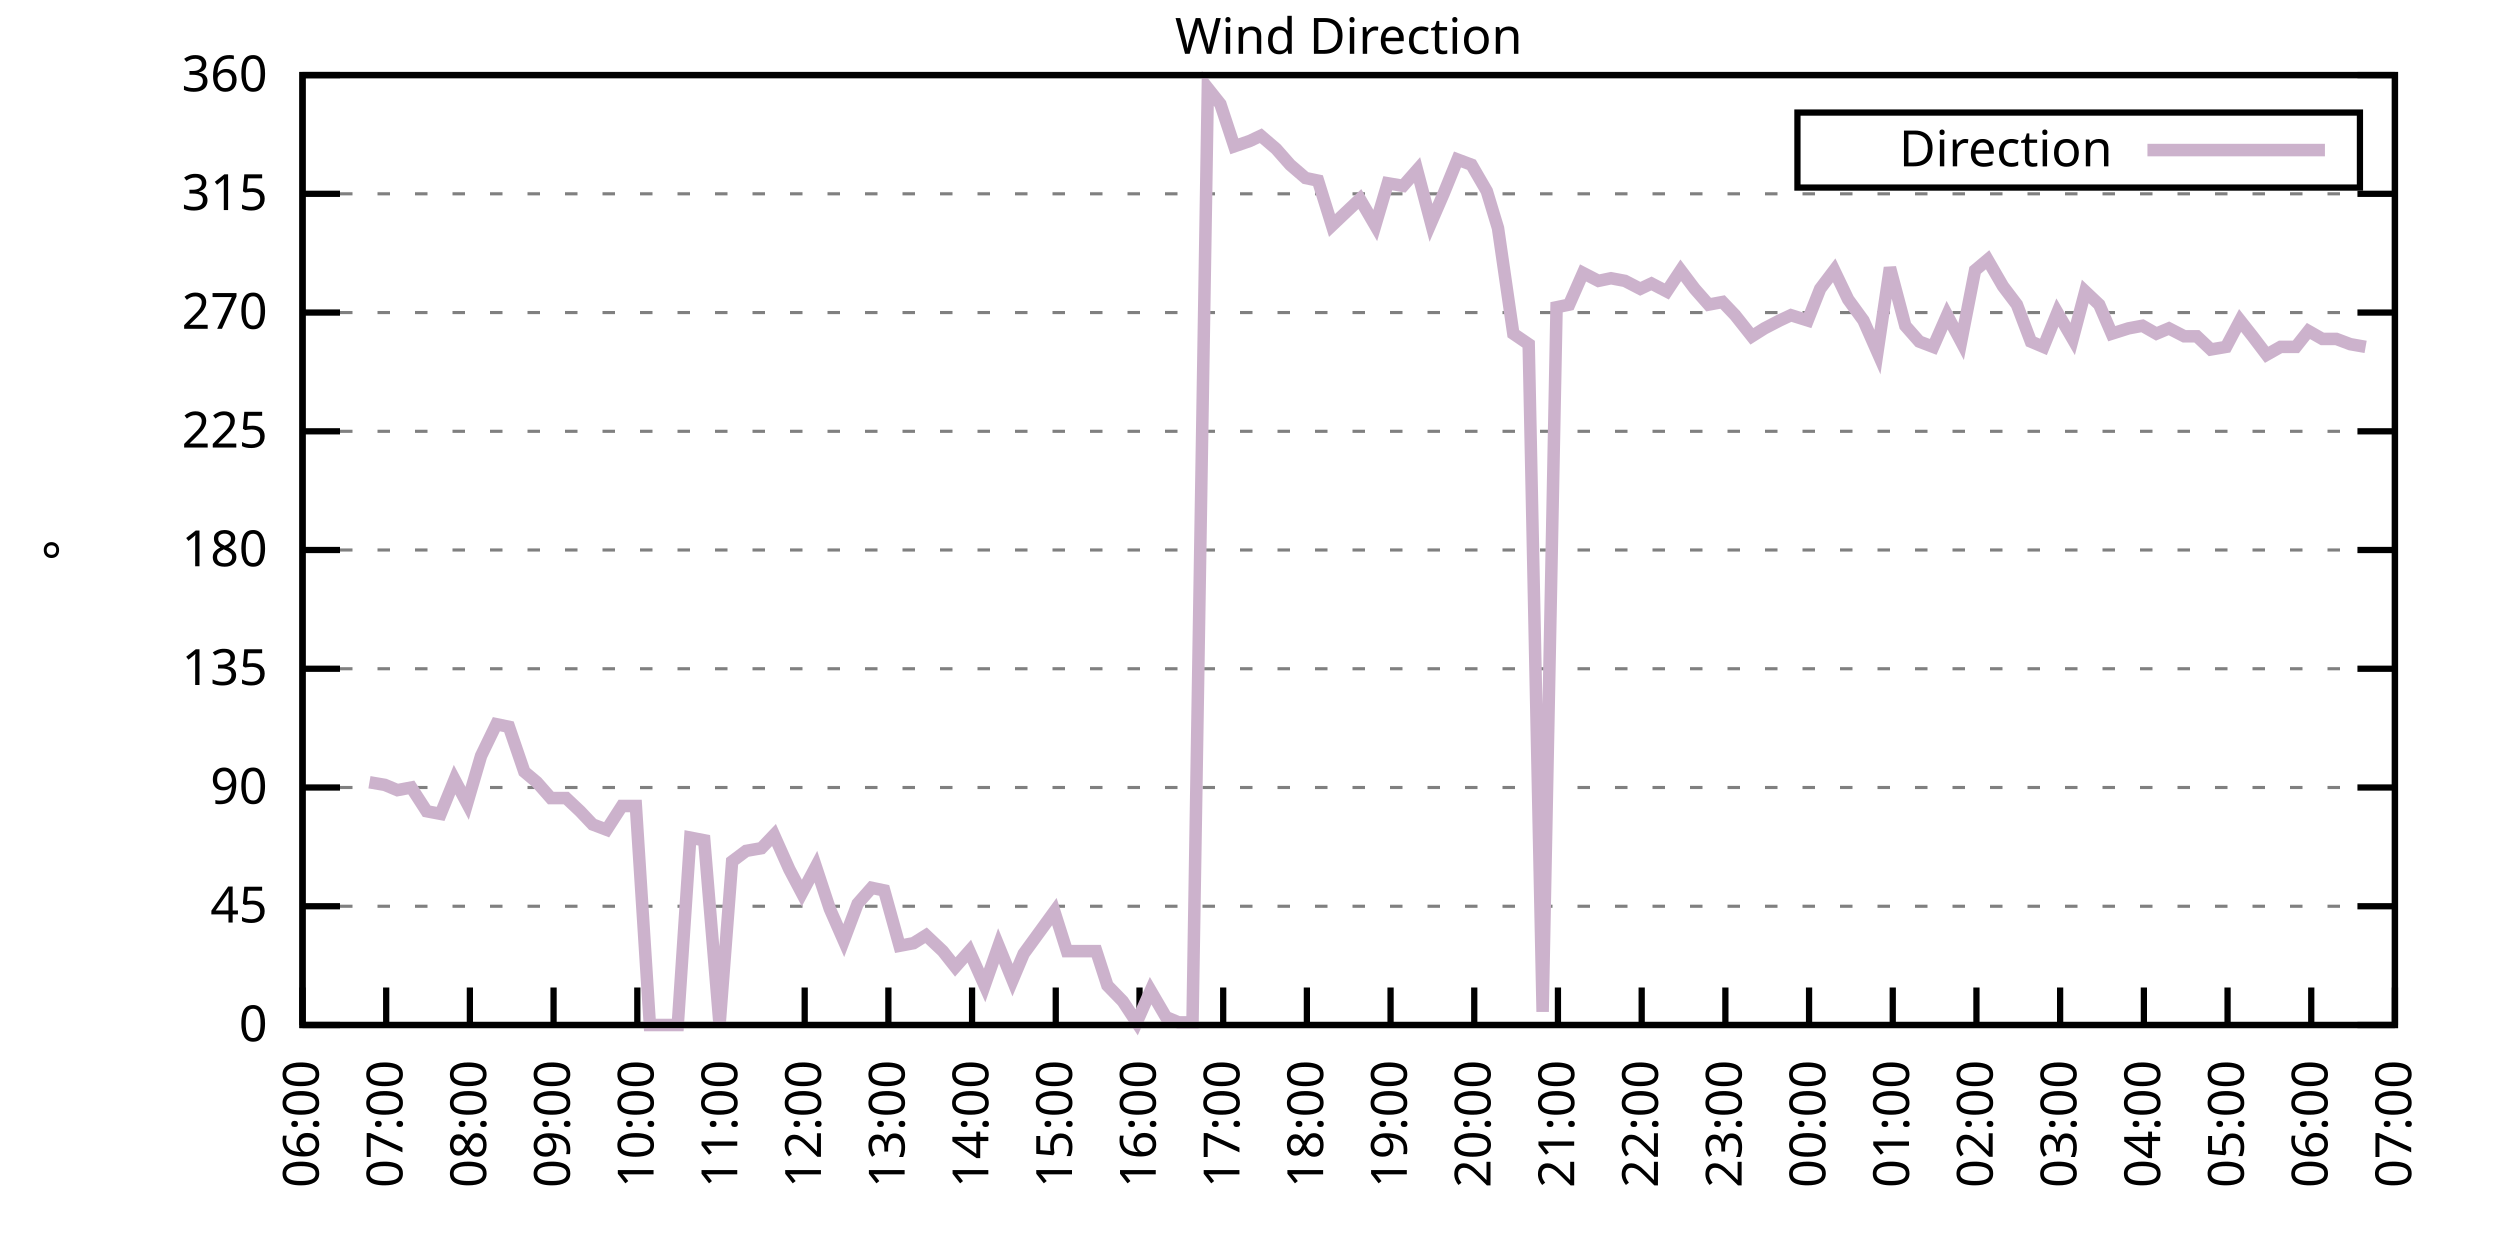
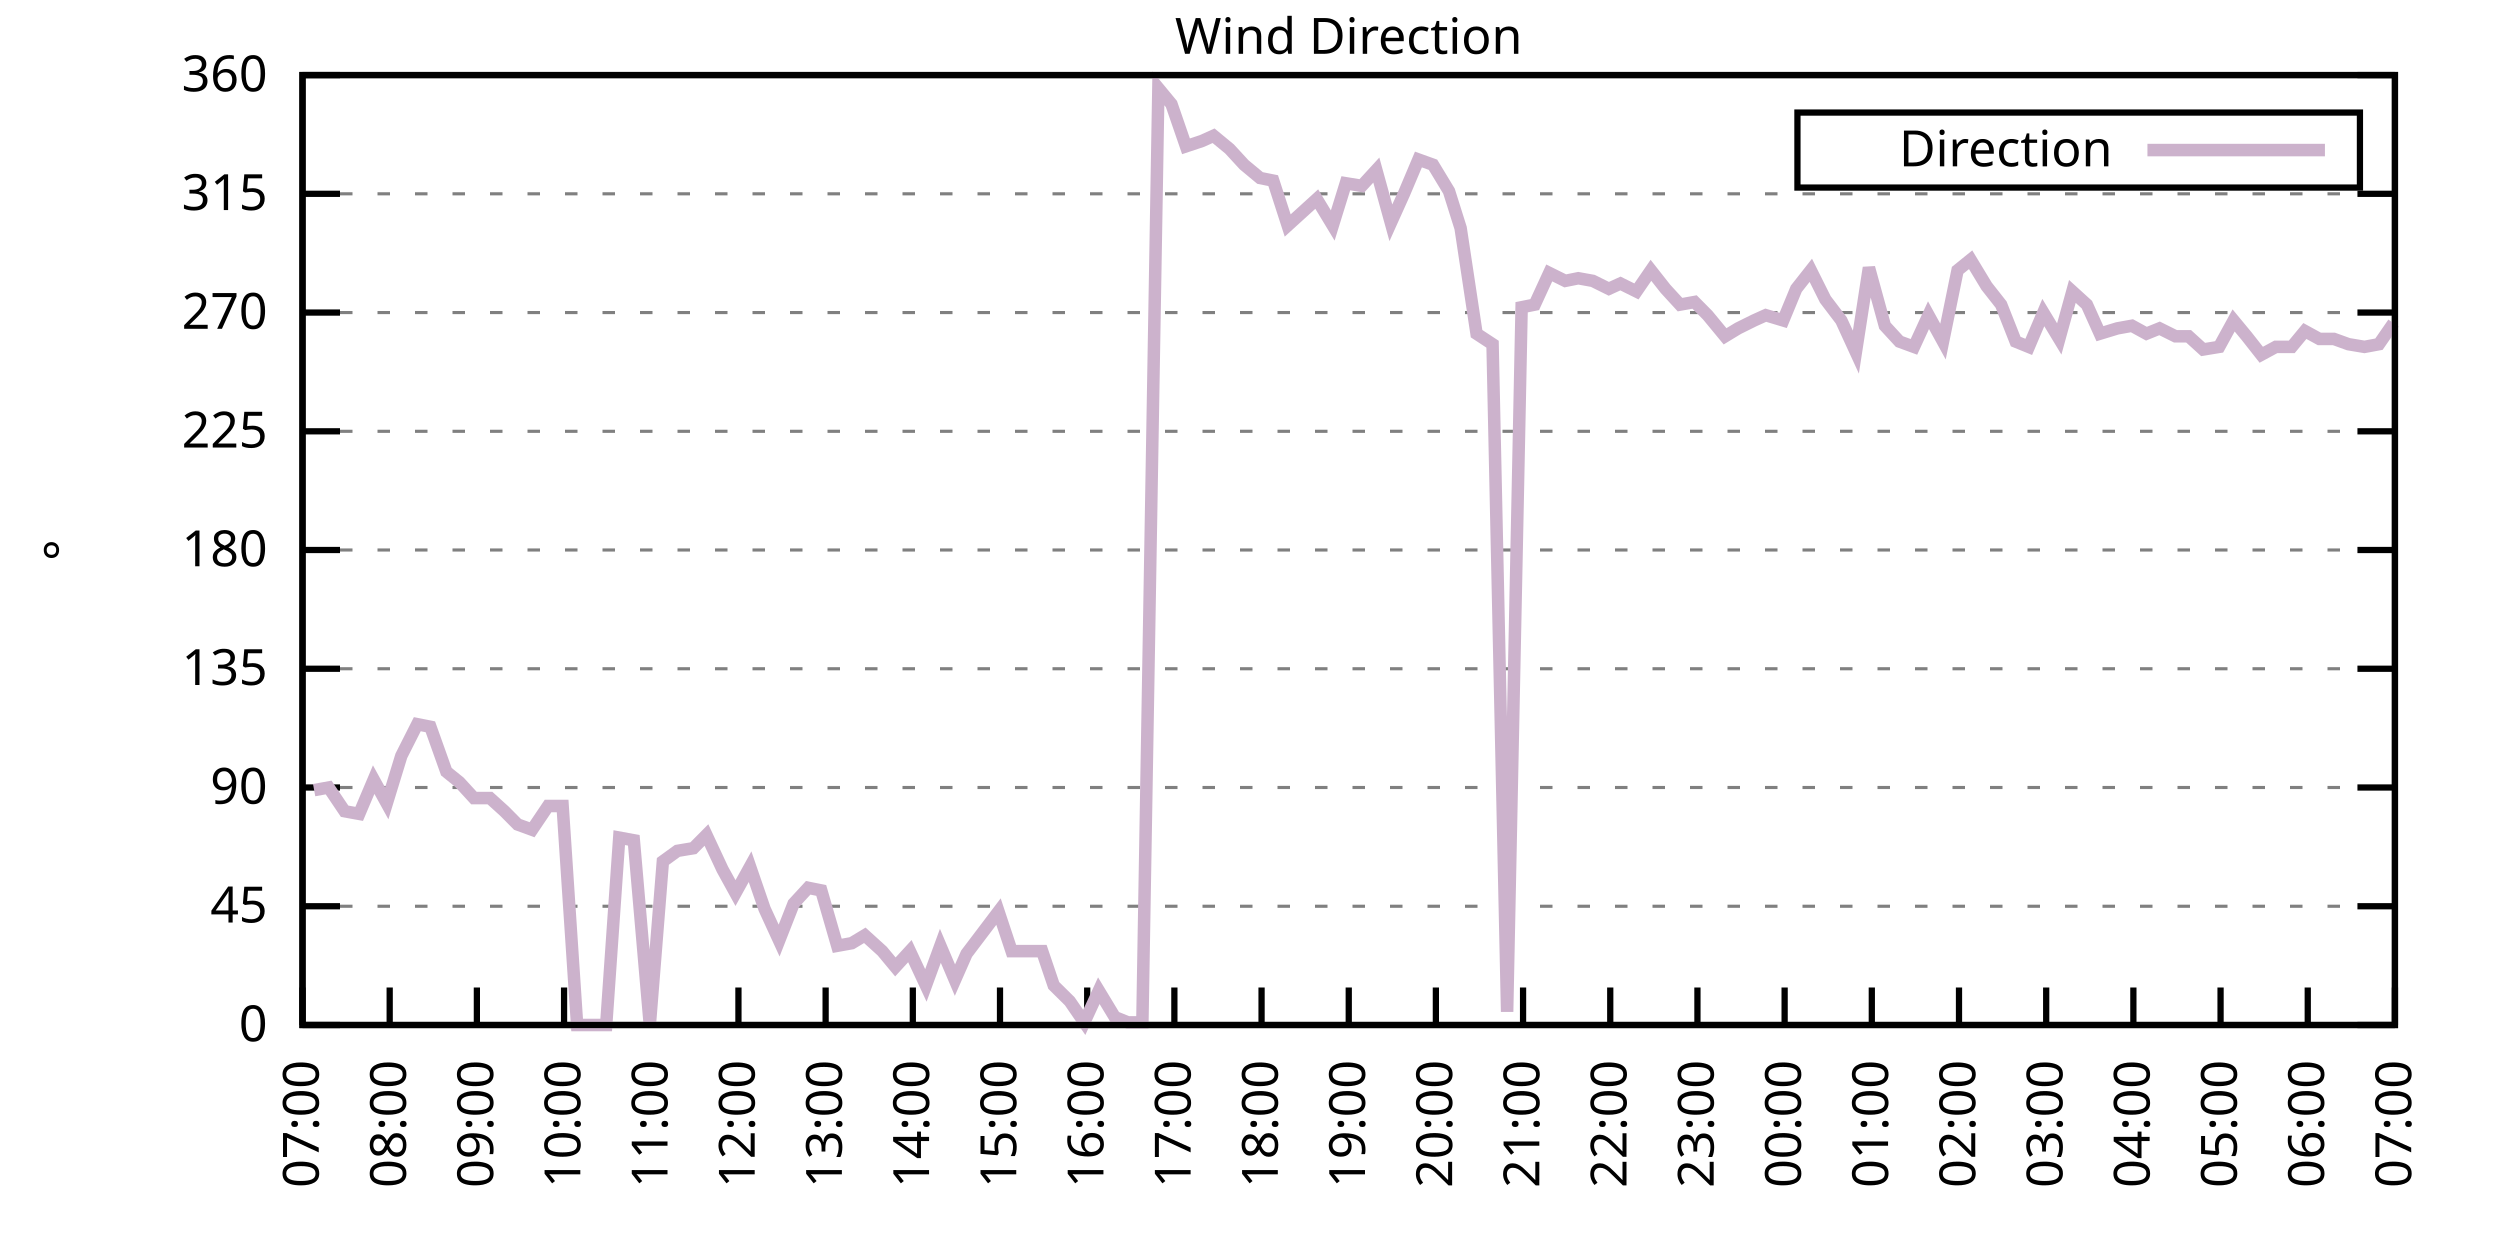
<svg xmlns="http://www.w3.org/2000/svg" xmlns:xlink="http://www.w3.org/1999/xlink" width="400" height="200" viewBox="0 0 400 200">
  <g id="gnuplot_canvas">
    <rect x="0" y="0" width="400" height="200" fill="none" />
    <defs>
      <circle id="gpDot" r="0.5" stroke-width="0.5" stroke="currentColor" />
      <path id="gpPt0" stroke-width="0.333" stroke="currentColor" d="M-1,0 h2 M0,-1 v2" />
      <path id="gpPt1" stroke-width="0.333" stroke="currentColor" d="M-1,-1 L1,1 M1,-1 L-1,1" />
      <path id="gpPt2" stroke-width="0.333" stroke="currentColor" d="M-1,0 L1,0 M0,-1 L0,1 M-1,-1 L1,1 M-1,1 L1,-1" />
      <rect id="gpPt3" stroke-width="0.333" stroke="currentColor" x="-1" y="-1" width="2" height="2" />
      <rect id="gpPt4" stroke-width="0.333" stroke="currentColor" fill="currentColor" x="-1" y="-1" width="2" height="2" />
      <circle id="gpPt5" stroke-width="0.333" stroke="currentColor" cx="0" cy="0" r="1" />
      <use xlink:href="#gpPt5" id="gpPt6" fill="currentColor" stroke="none" />
      <path id="gpPt7" stroke-width="0.333" stroke="currentColor" d="M0,-1.33 L-1.33,0.67 L1.33,0.67 z" />
      <use xlink:href="#gpPt7" id="gpPt8" fill="currentColor" stroke="none" />
      <use xlink:href="#gpPt7" id="gpPt9" stroke="currentColor" transform="rotate(180)" />
      <use xlink:href="#gpPt9" id="gpPt10" fill="currentColor" stroke="none" />
      <use xlink:href="#gpPt3" id="gpPt11" stroke="currentColor" transform="rotate(45)" />
      <use xlink:href="#gpPt11" id="gpPt12" fill="currentColor" stroke="none" />
      <path id="gpPt13" stroke-width="0.333" stroke="currentColor" d="M0,1.330 L1.265,0.411 L0.782,-1.067 L-0.782,-1.076 L-1.265,0.411 z" />
      <use xlink:href="#gpPt13" id="gpPt14" fill="currentColor" stroke="none" />
      <filter id="textbox" filterUnits="objectBoundingBox" x="0" y="0" height="1" width="1">
        <feFlood flood-color="white" flood-opacity="1" result="bgnd" />
        <feComposite in="SourceGraphic" in2="bgnd" operator="atop" />
      </filter>
      <filter id="greybox" filterUnits="objectBoundingBox" x="0" y="0" height="1" width="1">
        <feFlood flood-color="lightgrey" flood-opacity="1" result="grey" />
        <feComposite in="SourceGraphic" in2="grey" operator="atop" />
      </filter>
    </defs>
    <g fill="none" color="white" stroke="currentColor" stroke-width="1.00" stroke-linecap="butt" stroke-linejoin="miter">
</g>
    <g fill="none" color="black" stroke="currentColor" stroke-width="1.00" stroke-linecap="butt" stroke-linejoin="miter">
      <g stroke="none" shape-rendering="crispEdges">
        <polygon fill="rgb(255, 255, 255)" points="48.40,164.00 383.18,164.00 383.18,12.02 48.40,12.02 " />
      </g>
    </g>
    <g fill="none" color="black" stroke="currentColor" stroke-width="1.00" stroke-linecap="butt" stroke-linejoin="miter">
</g>
    <g fill="none" color="black" stroke="black" stroke-width="0.50" stroke-linecap="butt" stroke-linejoin="miter">
</g>
    <g fill="none" color="gray" stroke="currentColor" stroke-width="0.50" stroke-linecap="butt" stroke-linejoin="miter">
      <path stroke="gray" stroke-dasharray="2,4" class="gridline" d="M48.40,164.00 L383.19,164.00  " />
    </g>
    <g fill="none" color="gray" stroke="gray" stroke-width="1.00" stroke-linecap="butt" stroke-linejoin="miter">
</g>
    <g fill="none" color="black" stroke="currentColor" stroke-width="1.00" stroke-linecap="butt" stroke-linejoin="miter">
      <path stroke="black" d="M48.40,164.00 L54.40,164.00 M383.19,164.00 L377.19,164.00  " />
      <g transform="translate(42.80,166.60)" stroke="none" fill="black" font-family="Sans" font-size="8.00" text-anchor="end">
        <text>
          <tspan font-family="Sans"> 0</tspan>
        </text>
      </g>
    </g>
    <g fill="none" color="black" stroke="currentColor" stroke-width="1.00" stroke-linecap="butt" stroke-linejoin="miter">
</g>
    <g fill="none" color="black" stroke="black" stroke-width="0.50" stroke-linecap="butt" stroke-linejoin="miter">
</g>
    <g fill="none" color="gray" stroke="currentColor" stroke-width="0.50" stroke-linecap="butt" stroke-linejoin="miter">
      <path stroke="gray" stroke-dasharray="2,4" class="gridline" d="M48.40,145.00 L383.19,145.00  " />
    </g>
    <g fill="none" color="gray" stroke="gray" stroke-width="1.00" stroke-linecap="butt" stroke-linejoin="miter">
</g>
    <g fill="none" color="black" stroke="currentColor" stroke-width="1.00" stroke-linecap="butt" stroke-linejoin="miter">
      <path stroke="black" d="M48.40,145.00 L54.40,145.00 M383.19,145.00 L377.19,145.00  " />
      <g transform="translate(42.80,147.60)" stroke="none" fill="black" font-family="Sans" font-size="8.00" text-anchor="end">
        <text>
          <tspan font-family="Sans"> 45</tspan>
        </text>
      </g>
    </g>
    <g fill="none" color="black" stroke="currentColor" stroke-width="1.00" stroke-linecap="butt" stroke-linejoin="miter">
</g>
    <g fill="none" color="black" stroke="black" stroke-width="0.50" stroke-linecap="butt" stroke-linejoin="miter">
</g>
    <g fill="none" color="gray" stroke="currentColor" stroke-width="0.50" stroke-linecap="butt" stroke-linejoin="miter">
      <path stroke="gray" stroke-dasharray="2,4" class="gridline" d="M48.40,126.00 L383.19,126.00  " />
    </g>
    <g fill="none" color="gray" stroke="gray" stroke-width="1.00" stroke-linecap="butt" stroke-linejoin="miter">
</g>
    <g fill="none" color="black" stroke="currentColor" stroke-width="1.00" stroke-linecap="butt" stroke-linejoin="miter">
      <path stroke="black" d="M48.40,126.00 L54.40,126.00 M383.19,126.00 L377.19,126.00  " />
      <g transform="translate(42.80,128.60)" stroke="none" fill="black" font-family="Sans" font-size="8.00" text-anchor="end">
        <text>
          <tspan font-family="Sans"> 90</tspan>
        </text>
      </g>
    </g>
    <g fill="none" color="black" stroke="currentColor" stroke-width="1.00" stroke-linecap="butt" stroke-linejoin="miter">
</g>
    <g fill="none" color="black" stroke="black" stroke-width="0.50" stroke-linecap="butt" stroke-linejoin="miter">
</g>
    <g fill="none" color="gray" stroke="currentColor" stroke-width="0.50" stroke-linecap="butt" stroke-linejoin="miter">
      <path stroke="gray" stroke-dasharray="2,4" class="gridline" d="M48.40,107.00 L383.19,107.00  " />
    </g>
    <g fill="none" color="gray" stroke="gray" stroke-width="1.00" stroke-linecap="butt" stroke-linejoin="miter">
</g>
    <g fill="none" color="black" stroke="currentColor" stroke-width="1.00" stroke-linecap="butt" stroke-linejoin="miter">
      <path stroke="black" d="M48.40,107.00 L54.40,107.00 M383.19,107.00 L377.19,107.00  " />
      <g transform="translate(42.80,109.60)" stroke="none" fill="black" font-family="Sans" font-size="8.00" text-anchor="end">
        <text>
          <tspan font-family="Sans"> 135</tspan>
        </text>
      </g>
    </g>
    <g fill="none" color="black" stroke="currentColor" stroke-width="1.00" stroke-linecap="butt" stroke-linejoin="miter">
</g>
    <g fill="none" color="black" stroke="black" stroke-width="0.50" stroke-linecap="butt" stroke-linejoin="miter">
</g>
    <g fill="none" color="gray" stroke="currentColor" stroke-width="0.50" stroke-linecap="butt" stroke-linejoin="miter">
      <path stroke="gray" stroke-dasharray="2,4" class="gridline" d="M48.40,88.00 L383.19,88.00  " />
    </g>
    <g fill="none" color="gray" stroke="gray" stroke-width="1.00" stroke-linecap="butt" stroke-linejoin="miter">
</g>
    <g fill="none" color="black" stroke="currentColor" stroke-width="1.00" stroke-linecap="butt" stroke-linejoin="miter">
      <path stroke="black" d="M48.40,88.00 L54.40,88.00 M383.19,88.00 L377.19,88.00  " />
      <g transform="translate(42.80,90.60)" stroke="none" fill="black" font-family="Sans" font-size="8.00" text-anchor="end">
        <text>
          <tspan font-family="Sans"> 180</tspan>
        </text>
      </g>
    </g>
    <g fill="none" color="black" stroke="currentColor" stroke-width="1.00" stroke-linecap="butt" stroke-linejoin="miter">
</g>
    <g fill="none" color="black" stroke="black" stroke-width="0.50" stroke-linecap="butt" stroke-linejoin="miter">
</g>
    <g fill="none" color="gray" stroke="currentColor" stroke-width="0.50" stroke-linecap="butt" stroke-linejoin="miter">
      <path stroke="gray" stroke-dasharray="2,4" class="gridline" d="M48.40,69.01 L383.19,69.01  " />
    </g>
    <g fill="none" color="gray" stroke="gray" stroke-width="1.00" stroke-linecap="butt" stroke-linejoin="miter">
</g>
    <g fill="none" color="black" stroke="currentColor" stroke-width="1.00" stroke-linecap="butt" stroke-linejoin="miter">
      <path stroke="black" d="M48.40,69.01 L54.40,69.01 M383.19,69.01 L377.19,69.01  " />
      <g transform="translate(42.80,71.61)" stroke="none" fill="black" font-family="Sans" font-size="8.00" text-anchor="end">
        <text>
          <tspan font-family="Sans"> 225</tspan>
        </text>
      </g>
    </g>
    <g fill="none" color="black" stroke="currentColor" stroke-width="1.00" stroke-linecap="butt" stroke-linejoin="miter">
</g>
    <g fill="none" color="black" stroke="black" stroke-width="0.50" stroke-linecap="butt" stroke-linejoin="miter">
</g>
    <g fill="none" color="gray" stroke="currentColor" stroke-width="0.50" stroke-linecap="butt" stroke-linejoin="miter">
      <path stroke="gray" stroke-dasharray="2,4" class="gridline" d="M48.40,50.01 L383.19,50.01  " />
    </g>
    <g fill="none" color="gray" stroke="gray" stroke-width="1.00" stroke-linecap="butt" stroke-linejoin="miter">
</g>
    <g fill="none" color="black" stroke="currentColor" stroke-width="1.00" stroke-linecap="butt" stroke-linejoin="miter">
      <path stroke="black" d="M48.40,50.01 L54.40,50.01 M383.19,50.01 L377.19,50.01  " />
      <g transform="translate(42.80,52.61)" stroke="none" fill="black" font-family="Sans" font-size="8.00" text-anchor="end">
        <text>
          <tspan font-family="Sans"> 270</tspan>
        </text>
      </g>
    </g>
    <g fill="none" color="black" stroke="currentColor" stroke-width="1.00" stroke-linecap="butt" stroke-linejoin="miter">
</g>
    <g fill="none" color="black" stroke="black" stroke-width="0.50" stroke-linecap="butt" stroke-linejoin="miter">
</g>
    <g fill="none" color="gray" stroke="currentColor" stroke-width="0.50" stroke-linecap="butt" stroke-linejoin="miter">
      <path stroke="gray" stroke-dasharray="2,4" class="gridline" d="M48.40,31.01 L383.19,31.01  " />
    </g>
    <g fill="none" color="gray" stroke="gray" stroke-width="1.00" stroke-linecap="butt" stroke-linejoin="miter">
</g>
    <g fill="none" color="black" stroke="currentColor" stroke-width="1.00" stroke-linecap="butt" stroke-linejoin="miter">
      <path stroke="black" d="M48.40,31.01 L54.40,31.01 M383.19,31.01 L377.19,31.01  " />
      <g transform="translate(42.80,33.61)" stroke="none" fill="black" font-family="Sans" font-size="8.00" text-anchor="end">
        <text>
          <tspan font-family="Sans"> 315</tspan>
        </text>
      </g>
    </g>
    <g fill="none" color="black" stroke="currentColor" stroke-width="1.00" stroke-linecap="butt" stroke-linejoin="miter">
</g>
    <g fill="none" color="black" stroke="black" stroke-width="0.50" stroke-linecap="butt" stroke-linejoin="miter">
</g>
    <g fill="none" color="gray" stroke="currentColor" stroke-width="0.50" stroke-linecap="butt" stroke-linejoin="miter">
      <path stroke="gray" stroke-dasharray="2,4" class="gridline" d="M48.40,12.01 L383.19,12.01  " />
    </g>
    <g fill="none" color="gray" stroke="gray" stroke-width="1.00" stroke-linecap="butt" stroke-linejoin="miter">
</g>
    <g fill="none" color="black" stroke="currentColor" stroke-width="1.00" stroke-linecap="butt" stroke-linejoin="miter">
      <path stroke="black" d="M48.40,12.01 L54.40,12.01 M383.19,12.01 L377.19,12.01  " />
      <g transform="translate(42.80,14.61)" stroke="none" fill="black" font-family="Sans" font-size="8.00" text-anchor="end">
        <text>
          <tspan font-family="Sans"> 360</tspan>
        </text>
      </g>
    </g>
    <g fill="none" color="black" stroke="currentColor" stroke-width="1.00" stroke-linecap="butt" stroke-linejoin="miter">
      <path stroke="black" d="M48.40,164.00 L48.40,158.00  " />
      <g transform="translate(51.00,169.60) rotate(270.00)" stroke="none" fill="black" font-family="Sans" font-size="8.00" text-anchor="end">
        <text>
-           <tspan font-family="Sans">06:00</tspan>
-         </text>
-       </g>
-     </g>
-     <g fill="none" color="black" stroke="currentColor" stroke-width="1.00" stroke-linecap="butt" stroke-linejoin="miter">
-       <path stroke="black" d="M61.79,164.00 L61.79,158.00  " />
-       <g transform="translate(64.39,169.60) rotate(270.00)" stroke="none" fill="black" font-family="Sans" font-size="8.00" text-anchor="end">
-         <text>
          <tspan font-family="Sans">07:00</tspan>
        </text>
      </g>
    </g>
    <g fill="none" color="black" stroke="currentColor" stroke-width="1.00" stroke-linecap="butt" stroke-linejoin="miter">
-       <path stroke="black" d="M75.18,164.00 L75.18,158.00  " />
-       <g transform="translate(77.78,169.60) rotate(270.00)" stroke="none" fill="black" font-family="Sans" font-size="8.00" text-anchor="end">
+       <path stroke="black" d="M62.35,164.00 L62.35,158.00  " />
+       <g transform="translate(64.95,169.60) rotate(270.00)" stroke="none" fill="black" font-family="Sans" font-size="8.00" text-anchor="end">
        <text>
          <tspan font-family="Sans">08:00</tspan>
        </text>
      </g>
    </g>
    <g fill="none" color="black" stroke="currentColor" stroke-width="1.00" stroke-linecap="butt" stroke-linejoin="miter">
-       <path stroke="black" d="M88.57,164.00 L88.57,158.00  " />
-       <g transform="translate(91.17,169.60) rotate(270.00)" stroke="none" fill="black" font-family="Sans" font-size="8.00" text-anchor="end">
+       <path stroke="black" d="M76.30,164.00 L76.30,158.00  " />
+       <g transform="translate(78.90,169.60) rotate(270.00)" stroke="none" fill="black" font-family="Sans" font-size="8.00" text-anchor="end">
        <text>
          <tspan font-family="Sans">09:00</tspan>
        </text>
      </g>
    </g>
    <g fill="none" color="black" stroke="currentColor" stroke-width="1.00" stroke-linecap="butt" stroke-linejoin="miter">
-       <path stroke="black" d="M101.97,164.00 L101.97,158.00  " />
-       <g transform="translate(104.57,169.60) rotate(270.00)" stroke="none" fill="black" font-family="Sans" font-size="8.00" text-anchor="end">
+       <path stroke="black" d="M90.25,164.00 L90.25,158.00  " />
+       <g transform="translate(92.85,169.60) rotate(270.00)" stroke="none" fill="black" font-family="Sans" font-size="8.00" text-anchor="end">
        <text>
          <tspan font-family="Sans">10:00</tspan>
        </text>
      </g>
    </g>
    <g fill="none" color="black" stroke="currentColor" stroke-width="1.00" stroke-linecap="butt" stroke-linejoin="miter">
-       <path stroke="black" d="M115.36,164.00 L115.36,158.00  " />
-       <g transform="translate(117.96,169.60) rotate(270.00)" stroke="none" fill="black" font-family="Sans" font-size="8.00" text-anchor="end">
+       <path stroke="black" d="M104.20,164.00 L104.20,158.00  " />
+       <g transform="translate(106.80,169.60) rotate(270.00)" stroke="none" fill="black" font-family="Sans" font-size="8.00" text-anchor="end">
        <text>
          <tspan font-family="Sans">11:00</tspan>
        </text>
      </g>
    </g>
    <g fill="none" color="black" stroke="currentColor" stroke-width="1.00" stroke-linecap="butt" stroke-linejoin="miter">
-       <path stroke="black" d="M128.75,164.00 L128.75,158.00  " />
-       <g transform="translate(131.35,169.60) rotate(270.00)" stroke="none" fill="black" font-family="Sans" font-size="8.00" text-anchor="end">
+       <path stroke="black" d="M118.15,164.00 L118.15,158.00  " />
+       <g transform="translate(120.75,169.60) rotate(270.00)" stroke="none" fill="black" font-family="Sans" font-size="8.00" text-anchor="end">
        <text>
          <tspan font-family="Sans">12:00</tspan>
        </text>
      </g>
    </g>
    <g fill="none" color="black" stroke="currentColor" stroke-width="1.00" stroke-linecap="butt" stroke-linejoin="miter">
-       <path stroke="black" d="M142.14,164.00 L142.14,158.00  " />
-       <g transform="translate(144.74,169.60) rotate(270.00)" stroke="none" fill="black" font-family="Sans" font-size="8.00" text-anchor="end">
+       <path stroke="black" d="M132.10,164.00 L132.10,158.00  " />
+       <g transform="translate(134.70,169.60) rotate(270.00)" stroke="none" fill="black" font-family="Sans" font-size="8.00" text-anchor="end">
        <text>
          <tspan font-family="Sans">13:00</tspan>
        </text>
      </g>
    </g>
    <g fill="none" color="black" stroke="currentColor" stroke-width="1.00" stroke-linecap="butt" stroke-linejoin="miter">
-       <path stroke="black" d="M155.53,164.00 L155.53,158.00  " />
-       <g transform="translate(158.13,169.60) rotate(270.00)" stroke="none" fill="black" font-family="Sans" font-size="8.00" text-anchor="end">
+       <path stroke="black" d="M146.05,164.00 L146.05,158.00  " />
+       <g transform="translate(148.65,169.60) rotate(270.00)" stroke="none" fill="black" font-family="Sans" font-size="8.00" text-anchor="end">
        <text>
          <tspan font-family="Sans">14:00</tspan>
        </text>
      </g>
    </g>
    <g fill="none" color="black" stroke="currentColor" stroke-width="1.00" stroke-linecap="butt" stroke-linejoin="miter">
-       <path stroke="black" d="M168.92,164.00 L168.92,158.00  " />
-       <g transform="translate(171.52,169.60) rotate(270.00)" stroke="none" fill="black" font-family="Sans" font-size="8.00" text-anchor="end">
+       <path stroke="black" d="M160.00,164.00 L160.00,158.00  " />
+       <g transform="translate(162.60,169.60) rotate(270.00)" stroke="none" fill="black" font-family="Sans" font-size="8.00" text-anchor="end">
        <text>
          <tspan font-family="Sans">15:00</tspan>
        </text>
      </g>
    </g>
    <g fill="none" color="black" stroke="currentColor" stroke-width="1.00" stroke-linecap="butt" stroke-linejoin="miter">
-       <path stroke="black" d="M182.32,164.00 L182.32,158.00  " />
-       <g transform="translate(184.92,169.60) rotate(270.00)" stroke="none" fill="black" font-family="Sans" font-size="8.00" text-anchor="end">
+       <path stroke="black" d="M173.95,164.00 L173.95,158.00  " />
+       <g transform="translate(176.55,169.60) rotate(270.00)" stroke="none" fill="black" font-family="Sans" font-size="8.00" text-anchor="end">
        <text>
          <tspan font-family="Sans">16:00</tspan>
        </text>
      </g>
    </g>
    <g fill="none" color="black" stroke="currentColor" stroke-width="1.00" stroke-linecap="butt" stroke-linejoin="miter">
-       <path stroke="black" d="M195.71,164.00 L195.71,158.00  " />
-       <g transform="translate(198.31,169.60) rotate(270.00)" stroke="none" fill="black" font-family="Sans" font-size="8.00" text-anchor="end">
+       <path stroke="black" d="M187.90,164.00 L187.90,158.00  " />
+       <g transform="translate(190.50,169.60) rotate(270.00)" stroke="none" fill="black" font-family="Sans" font-size="8.00" text-anchor="end">
        <text>
          <tspan font-family="Sans">17:00</tspan>
        </text>
      </g>
    </g>
    <g fill="none" color="black" stroke="currentColor" stroke-width="1.00" stroke-linecap="butt" stroke-linejoin="miter">
-       <path stroke="black" d="M209.10,164.00 L209.10,158.00  " />
-       <g transform="translate(211.70,169.60) rotate(270.00)" stroke="none" fill="black" font-family="Sans" font-size="8.00" text-anchor="end">
+       <path stroke="black" d="M201.85,164.00 L201.85,158.00  " />
+       <g transform="translate(204.45,169.60) rotate(270.00)" stroke="none" fill="black" font-family="Sans" font-size="8.00" text-anchor="end">
        <text>
          <tspan font-family="Sans">18:00</tspan>
        </text>
      </g>
    </g>
    <g fill="none" color="black" stroke="currentColor" stroke-width="1.00" stroke-linecap="butt" stroke-linejoin="miter">
-       <path stroke="black" d="M222.49,164.00 L222.49,158.00  " />
-       <g transform="translate(225.09,169.60) rotate(270.00)" stroke="none" fill="black" font-family="Sans" font-size="8.00" text-anchor="end">
+       <path stroke="black" d="M215.80,164.00 L215.80,158.00  " />
+       <g transform="translate(218.40,169.60) rotate(270.00)" stroke="none" fill="black" font-family="Sans" font-size="8.00" text-anchor="end">
        <text>
          <tspan font-family="Sans">19:00</tspan>
        </text>
      </g>
    </g>
    <g fill="none" color="black" stroke="currentColor" stroke-width="1.00" stroke-linecap="butt" stroke-linejoin="miter">
-       <path stroke="black" d="M235.88,164.00 L235.88,158.00  " />
-       <g transform="translate(238.48,169.60) rotate(270.00)" stroke="none" fill="black" font-family="Sans" font-size="8.00" text-anchor="end">
+       <path stroke="black" d="M229.74,164.00 L229.74,158.00  " />
+       <g transform="translate(232.34,169.60) rotate(270.00)" stroke="none" fill="black" font-family="Sans" font-size="8.00" text-anchor="end">
        <text>
          <tspan font-family="Sans">20:00</tspan>
        </text>
      </g>
    </g>
    <g fill="none" color="black" stroke="currentColor" stroke-width="1.00" stroke-linecap="butt" stroke-linejoin="miter">
-       <path stroke="black" d="M249.27,164.00 L249.27,158.00  " />
-       <g transform="translate(251.87,169.60) rotate(270.00)" stroke="none" fill="black" font-family="Sans" font-size="8.00" text-anchor="end">
+       <path stroke="black" d="M243.69,164.00 L243.69,158.00  " />
+       <g transform="translate(246.29,169.60) rotate(270.00)" stroke="none" fill="black" font-family="Sans" font-size="8.00" text-anchor="end">
        <text>
          <tspan font-family="Sans">21:00</tspan>
        </text>
      </g>
    </g>
    <g fill="none" color="black" stroke="currentColor" stroke-width="1.00" stroke-linecap="butt" stroke-linejoin="miter">
-       <path stroke="black" d="M262.67,164.00 L262.67,158.00  " />
-       <g transform="translate(265.27,169.60) rotate(270.00)" stroke="none" fill="black" font-family="Sans" font-size="8.00" text-anchor="end">
+       <path stroke="black" d="M257.64,164.00 L257.64,158.00  " />
+       <g transform="translate(260.24,169.60) rotate(270.00)" stroke="none" fill="black" font-family="Sans" font-size="8.00" text-anchor="end">
        <text>
          <tspan font-family="Sans">22:00</tspan>
        </text>
      </g>
    </g>
    <g fill="none" color="black" stroke="currentColor" stroke-width="1.00" stroke-linecap="butt" stroke-linejoin="miter">
-       <path stroke="black" d="M276.06,164.00 L276.06,158.00  " />
-       <g transform="translate(278.66,169.60) rotate(270.00)" stroke="none" fill="black" font-family="Sans" font-size="8.00" text-anchor="end">
+       <path stroke="black" d="M271.59,164.00 L271.59,158.00  " />
+       <g transform="translate(274.19,169.60) rotate(270.00)" stroke="none" fill="black" font-family="Sans" font-size="8.00" text-anchor="end">
        <text>
          <tspan font-family="Sans">23:00</tspan>
        </text>
      </g>
    </g>
    <g fill="none" color="black" stroke="currentColor" stroke-width="1.00" stroke-linecap="butt" stroke-linejoin="miter">
-       <path stroke="black" d="M289.45,164.00 L289.45,158.00  " />
-       <g transform="translate(292.05,169.60) rotate(270.00)" stroke="none" fill="black" font-family="Sans" font-size="8.00" text-anchor="end">
+       <path stroke="black" d="M285.54,164.00 L285.54,158.00  " />
+       <g transform="translate(288.14,169.60) rotate(270.00)" stroke="none" fill="black" font-family="Sans" font-size="8.00" text-anchor="end">
        <text>
          <tspan font-family="Sans">00:00</tspan>
        </text>
      </g>
    </g>
    <g fill="none" color="black" stroke="currentColor" stroke-width="1.00" stroke-linecap="butt" stroke-linejoin="miter">
-       <path stroke="black" d="M302.84,164.00 L302.84,158.00  " />
-       <g transform="translate(305.44,169.60) rotate(270.00)" stroke="none" fill="black" font-family="Sans" font-size="8.00" text-anchor="end">
+       <path stroke="black" d="M299.49,164.00 L299.49,158.00  " />
+       <g transform="translate(302.09,169.60) rotate(270.00)" stroke="none" fill="black" font-family="Sans" font-size="8.00" text-anchor="end">
        <text>
          <tspan font-family="Sans">01:00</tspan>
        </text>
      </g>
    </g>
    <g fill="none" color="black" stroke="currentColor" stroke-width="1.00" stroke-linecap="butt" stroke-linejoin="miter">
-       <path stroke="black" d="M316.23,164.00 L316.23,158.00  " />
-       <g transform="translate(318.83,169.60) rotate(270.00)" stroke="none" fill="black" font-family="Sans" font-size="8.00" text-anchor="end">
+       <path stroke="black" d="M313.44,164.00 L313.44,158.00  " />
+       <g transform="translate(316.04,169.60) rotate(270.00)" stroke="none" fill="black" font-family="Sans" font-size="8.00" text-anchor="end">
        <text>
          <tspan font-family="Sans">02:00</tspan>
        </text>
      </g>
    </g>
    <g fill="none" color="black" stroke="currentColor" stroke-width="1.00" stroke-linecap="butt" stroke-linejoin="miter">
-       <path stroke="black" d="M329.62,164.00 L329.62,158.00  " />
-       <g transform="translate(332.22,169.60) rotate(270.00)" stroke="none" fill="black" font-family="Sans" font-size="8.00" text-anchor="end">
+       <path stroke="black" d="M327.39,164.00 L327.39,158.00  " />
+       <g transform="translate(329.99,169.60) rotate(270.00)" stroke="none" fill="black" font-family="Sans" font-size="8.00" text-anchor="end">
        <text>
          <tspan font-family="Sans">03:00</tspan>
        </text>
      </g>
    </g>
    <g fill="none" color="black" stroke="currentColor" stroke-width="1.00" stroke-linecap="butt" stroke-linejoin="miter">
-       <path stroke="black" d="M343.02,164.00 L343.02,158.00  " />
-       <g transform="translate(345.62,169.60) rotate(270.00)" stroke="none" fill="black" font-family="Sans" font-size="8.00" text-anchor="end">
+       <path stroke="black" d="M341.34,164.00 L341.34,158.00  " />
+       <g transform="translate(343.94,169.60) rotate(270.00)" stroke="none" fill="black" font-family="Sans" font-size="8.00" text-anchor="end">
        <text>
          <tspan font-family="Sans">04:00</tspan>
        </text>
      </g>
    </g>
    <g fill="none" color="black" stroke="currentColor" stroke-width="1.00" stroke-linecap="butt" stroke-linejoin="miter">
-       <path stroke="black" d="M356.41,164.00 L356.41,158.00  " />
-       <g transform="translate(359.01,169.60) rotate(270.00)" stroke="none" fill="black" font-family="Sans" font-size="8.00" text-anchor="end">
+       <path stroke="black" d="M355.29,164.00 L355.29,158.00  " />
+       <g transform="translate(357.89,169.60) rotate(270.00)" stroke="none" fill="black" font-family="Sans" font-size="8.00" text-anchor="end">
        <text>
          <tspan font-family="Sans">05:00</tspan>
        </text>
      </g>
    </g>
    <g fill="none" color="black" stroke="currentColor" stroke-width="1.00" stroke-linecap="butt" stroke-linejoin="miter">
-       <path stroke="black" d="M369.80,164.00 L369.80,158.00  " />
-       <g transform="translate(372.40,169.60) rotate(270.00)" stroke="none" fill="black" font-family="Sans" font-size="8.00" text-anchor="end">
+       <path stroke="black" d="M369.24,164.00 L369.24,158.00  " />
+       <g transform="translate(371.84,169.60) rotate(270.00)" stroke="none" fill="black" font-family="Sans" font-size="8.00" text-anchor="end">
        <text>
          <tspan font-family="Sans">06:00</tspan>
        </text>
      </g>
    </g>
    <g fill="none" color="black" stroke="currentColor" stroke-width="1.00" stroke-linecap="butt" stroke-linejoin="miter">
      <path stroke="black" d="M383.19,164.00 L383.19,158.00  " />
      <g transform="translate(385.79,169.60) rotate(270.00)" stroke="none" fill="black" font-family="Sans" font-size="8.00" text-anchor="end">
        <text>
          <tspan font-family="Sans">07:00</tspan>
        </text>
      </g>
    </g>
    <g fill="none" color="black" stroke="currentColor" stroke-width="1.00" stroke-linecap="butt" stroke-linejoin="miter">
</g>
    <g fill="none" color="black" stroke="currentColor" stroke-width="1.00" stroke-linecap="butt" stroke-linejoin="miter">
      <path stroke="black" d="M48.40,12.01 L48.40,164.00 L383.19,164.00 L383.19,12.01 L48.40,12.01 Z  " />
    </g>
    <g fill="none" color="black" stroke="currentColor" stroke-width="1.00" stroke-linecap="butt" stroke-linejoin="miter">
</g>
    <g fill="none" color="black" stroke="currentColor" stroke-width="1.00" stroke-linecap="butt" stroke-linejoin="miter">
      <path stroke="black" d="M287.59,30.01 L287.59,18.01 L377.59,18.01 L377.59,30.01 L287.59,30.01 Z  " />
    </g>
    <g id="Wind_direction_plot_1">
      <g fill="none" color="white" stroke="black" stroke-width="2.00" stroke-linecap="butt" stroke-linejoin="miter">
</g>
      <g fill="none" color="black" stroke="currentColor" stroke-width="2.00" stroke-linecap="butt" stroke-linejoin="miter">
        <g transform="translate(337.99,26.61)" stroke="none" fill="black" font-family="Sans" font-size="8.00" text-anchor="end">
          <text>
            <tspan font-family="Sans">Direction</tspan>
          </text>
        </g>
      </g>
      <g fill="none" color="black" stroke="currentColor" stroke-width="2.00" stroke-linecap="butt" stroke-linejoin="miter">
-         <path stroke="rgb(204, 178, 204)" d="M343.59,24.01 L371.99,24.01 M59.11,125.16 L61.57,125.58 L63.58,126.42 L65.81,126.00 L68.26,129.80 L70.50,130.22   L72.73,124.74 L74.74,128.54 L76.97,120.94 L79.42,115.87 L81.43,116.29 L83.89,123.47 L85.90,125.16 L88.13,127.69   L90.58,127.69 L92.82,129.80 L94.82,131.91 L97.06,132.76 L99.51,128.96 L101.74,128.96 L103.98,164.00 L106.21,164.00   L108.44,164.00 L110.45,134.02 L112.68,134.45 L115.13,164.00 L117.14,137.82 L119.38,136.14 L121.83,135.71 L123.84,133.60   L126.29,139.09 L128.30,142.89 L130.54,138.67 L132.77,145.42 L135.00,150.49 L137.23,144.58 L139.46,142.05 L141.47,142.47   L143.93,151.33 L146.16,150.91 L148.17,149.65 L150.85,152.18 L152.85,154.71 L155.09,152.18 L157.54,157.67 L159.77,151.33   L162.01,156.82 L163.79,152.60 L166.25,149.22 L168.70,145.85 L170.71,152.18 L173.17,152.18 L175.40,152.18 L177.18,157.67   L179.64,160.20 L181.87,163.58 L184.10,158.51 L186.56,162.73 L188.57,163.58 L190.80,163.58 L193.25,14.12 L195.26,16.65   L197.49,23.41 L199.95,22.56 L201.73,21.72 L204.19,23.83 L206.42,26.36 L208.88,28.48 L210.88,28.90 L213.12,36.08   L215.35,33.96 L217.58,31.85 L220.04,36.08 L222.04,29.32 L224.50,29.74 L226.73,27.21 L228.96,35.65 L230.97,31.01   L233.20,25.52 L235.44,26.36 L237.89,30.59 L239.68,36.50 L242.13,53.39 L244.59,55.07 L246.82,161.89 L249.05,49.16   L251.06,48.74 L253.29,43.67 L255.75,44.94 L257.76,44.52 L259.99,44.94 L262.44,46.21 L264.23,45.36 L266.68,46.63   L268.92,43.25 L271.15,46.21 L273.38,48.74 L275.61,48.32 L277.62,50.43 L280.30,53.81 L282.31,52.54 L284.76,51.27   L286.55,50.43 L289.23,51.27 L291.23,46.21 L293.47,43.25 L295.70,47.90 L298.15,51.27 L300.39,56.34 L302.39,42.83   L304.85,52.12 L307.08,54.65 L309.31,55.50 L311.54,50.43 L313.78,54.65 L316.01,43.25 L318.02,41.56 L320.47,45.79   L322.70,48.74 L324.94,54.65 L326.95,55.50 L329.18,50.01 L331.63,54.23 L333.64,46.63 L335.87,48.74 L337.88,53.39   L340.56,52.54 L342.79,52.12 L345.02,53.39 L347.03,52.54 L349.49,53.81 L351.50,53.81 L353.73,55.92 L356.18,55.50   L358.42,51.27 L360.42,53.81 L362.66,56.76 L364.89,55.50 L367.34,55.50 L369.35,52.96 L371.58,54.23 L373.82,54.23   L376.05,55.07 L378.50,55.50  " />
+         <path stroke="rgb(204, 178, 204)" d="M343.59,24.01 L371.99,24.01 M50.26,126.42 L52.58,126.00 L55.14,129.80 L57.47,130.22 L59.79,124.74 L61.88,128.54   L64.21,120.94 L66.77,115.87 L68.86,116.29 L71.42,123.47 L73.51,125.16 L75.83,127.69 L78.39,127.69 L80.72,129.80   L82.81,131.91 L85.13,132.76 L87.69,128.96 L90.02,128.96 L92.34,164.00 L94.67,164.00 L96.99,164.00 L99.08,134.02   L101.41,134.45 L103.97,164.00 L106.06,137.82 L108.38,136.14 L110.94,135.71 L113.03,133.60 L115.59,139.09 L117.68,142.89   L120.01,138.67 L122.33,145.42 L124.66,150.49 L126.98,144.58 L129.31,142.05 L131.40,142.47 L133.96,151.33 L136.28,150.91   L138.37,149.65 L141.16,152.18 L143.26,154.71 L145.58,152.18 L148.14,157.67 L150.46,151.33 L152.79,156.82 L154.65,152.60   L157.21,149.22 L159.76,145.85 L161.86,152.18 L164.41,152.18 L166.74,152.18 L168.60,157.67 L171.16,160.20 L173.48,163.58   L175.81,158.51 L178.36,162.73 L180.46,163.58 L182.78,163.58 L185.34,14.12 L187.43,16.65 L189.76,23.41 L192.31,22.56   L194.17,21.72 L196.73,23.83 L199.06,26.36 L201.61,28.48 L203.71,28.90 L206.03,36.08 L208.36,33.96 L210.68,31.85   L213.24,36.08 L215.33,29.32 L217.89,29.74 L220.21,27.21 L222.54,35.65 L224.63,31.01 L226.95,25.52 L229.28,26.36   L231.84,30.59 L233.70,36.50 L236.25,53.39 L238.81,55.07 L241.14,161.89 L243.46,49.16 L245.55,48.74 L247.88,43.67   L250.44,44.94 L252.53,44.52 L254.85,44.94 L257.41,46.21 L259.27,45.36 L261.83,46.63 L264.15,43.25 L266.48,46.21   L268.80,48.74 L271.13,48.32 L273.22,50.43 L276.01,53.81 L278.10,52.54 L280.66,51.27 L282.52,50.43 L285.31,51.27   L287.40,46.21 L289.73,43.25 L292.05,47.90 L294.61,51.27 L296.94,56.34 L299.03,42.83 L301.58,52.12 L303.91,54.65   L306.23,55.50 L308.56,50.43 L310.88,54.65 L313.21,43.25 L315.30,41.56 L317.86,45.79 L320.18,48.74 L322.51,54.65   L324.60,55.50 L326.93,50.01 L329.48,54.23 L331.58,46.63 L333.90,48.74 L335.99,53.39 L338.78,52.54 L341.11,52.12   L343.43,53.39 L345.53,52.54 L348.08,53.81 L350.18,53.81 L352.50,55.92 L355.06,55.50 L357.38,51.27 L359.48,53.81   L361.80,56.76 L364.13,55.50 L366.68,55.50 L368.78,52.96 L371.10,54.23 L373.43,54.23 L375.75,55.07 L378.31,55.50   L380.63,55.07 L382.96,51.70  " />
      </g>
    </g>
    <g fill="none" color="black" stroke="currentColor" stroke-width="2.00" stroke-linecap="butt" stroke-linejoin="miter">
</g>
    <g fill="none" color="black" stroke="black" stroke-width="1.00" stroke-linecap="butt" stroke-linejoin="miter">
</g>
    <g fill="none" color="black" stroke="currentColor" stroke-width="1.00" stroke-linecap="butt" stroke-linejoin="miter">
      <path stroke="black" d="M48.40,12.01 L48.40,164.00 L383.19,164.00 L383.19,12.01 L48.40,12.01 Z  " />
      <g transform="translate(12.80,88.01) rotate(270.00)" stroke="none" fill="black" font-family="Sans" font-size="8.00" text-anchor="middle">
        <text>
          <tspan font-family="Sans">°</tspan>
        </text>
      </g>
    </g>
    <g fill="none" color="black" stroke="currentColor" stroke-width="1.00" stroke-linecap="butt" stroke-linejoin="miter">
</g>
    <g fill="none" color="black" stroke="currentColor" stroke-width="1.00" stroke-linecap="butt" stroke-linejoin="miter">
      <g transform="translate(215.79,8.61)" stroke="none" fill="black" font-family="Sans" font-size="8.00" text-anchor="middle">
        <text>
          <tspan font-family="Sans">Wind Direction</tspan>
        </text>
      </g>
    </g>
    <g fill="none" color="black" stroke="currentColor" stroke-width="1.00" stroke-linecap="butt" stroke-linejoin="miter">
</g>
  </g>
</svg>
